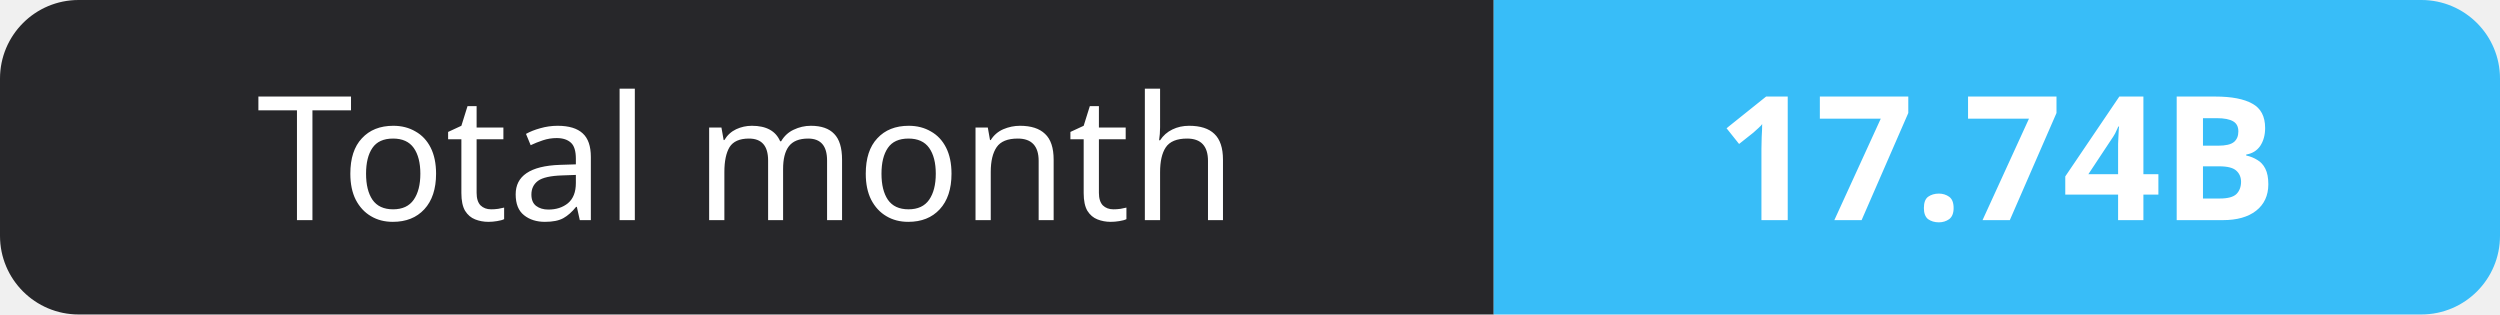
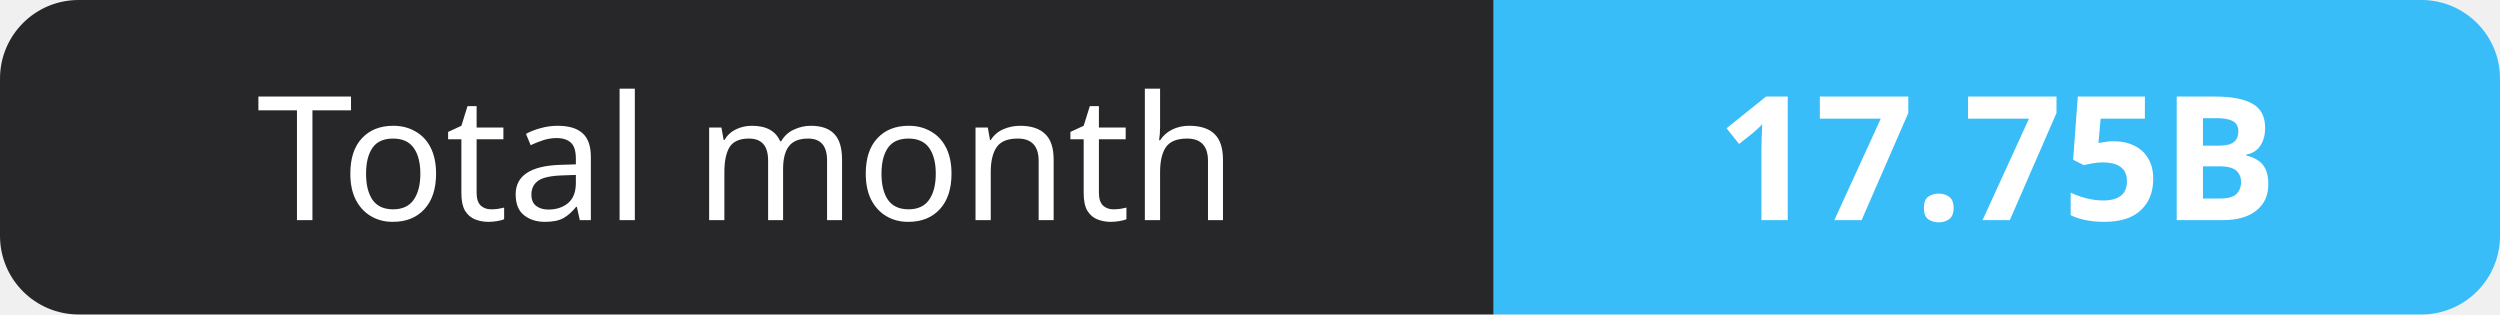
- <svg xmlns="http://www.w3.org/2000/svg" width="159" height="20" role="img" aria-label="Total month: 17.74B">
+ <svg xmlns="http://www.w3.org/2000/svg" width="159" height="20" role="img" aria-label="Total month: 17.75B">
  <clipPath id="r">
    <rect width="159" height="20" rx="5" fill="#fff" />
  </clipPath>
  <g clip-path="url(#r)">
    <rect width="95" height="20" fill="#27272a" />
    <rect x="95" width="64" height="20" fill="#38bdf8" />
  </g>
  <g fill="#fff" text-anchor="middle" font-family="Verdana,Geneva,sans-serif" font-size="11">
    <text x="47.5" y="14">Total month</text>
-     <text x="127.0" y="14" font-weight="700">17.74B</text>
+     <text x="127.0" y="14" font-weight="700">17.75B</text>
  </g>
</svg>
